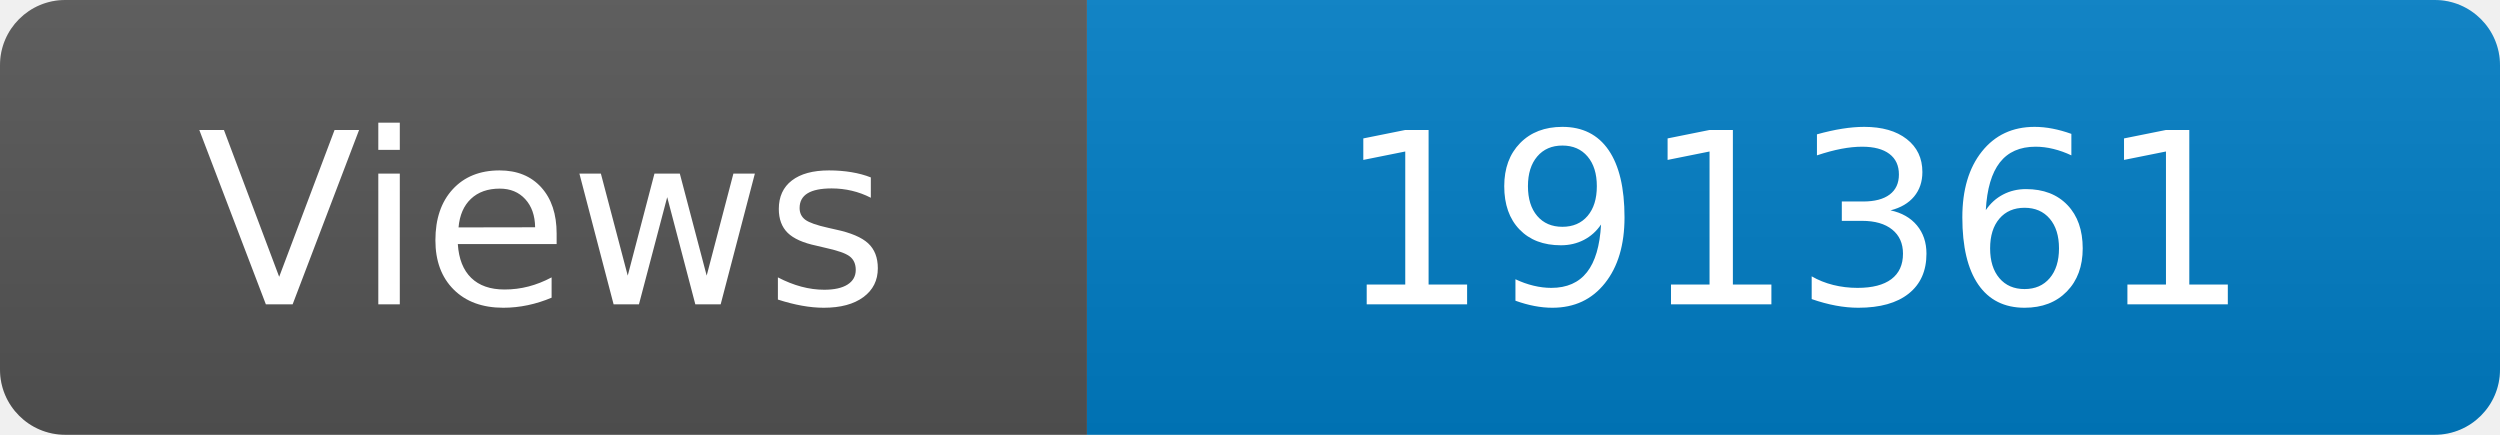
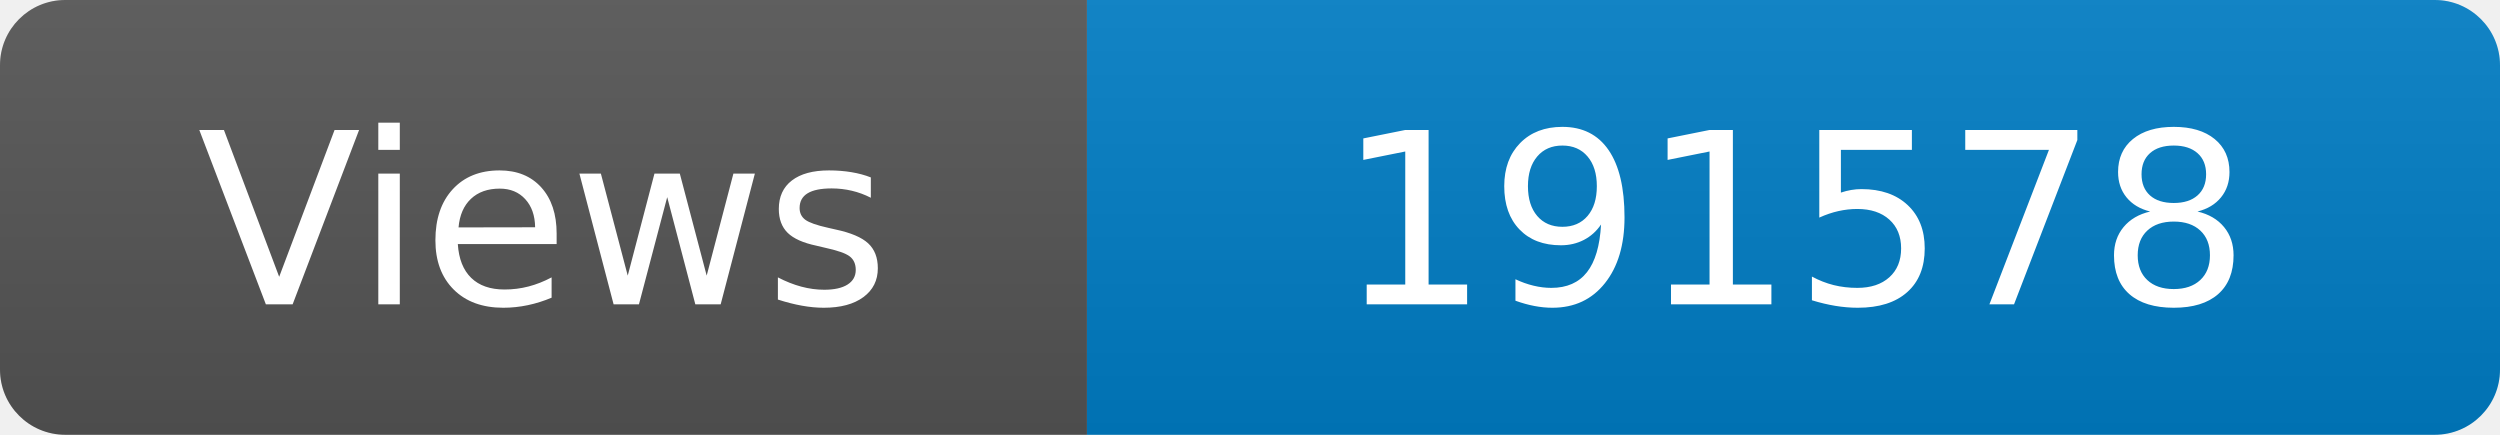
<svg xmlns="http://www.w3.org/2000/svg" width="115" height="20" role="img" aria-label="Maintained?: yes">
  <linearGradient id="s" x2="0" y2="100%">
    <stop offset="0" stop-color="#bbb" stop-opacity=".1" />
    <stop offset="1" stop-opacity=".1" />
  </linearGradient>
  <clipPath id="r">
    <rect width="115" height="20" rx="3" fill="#fff" />
  </clipPath>
  <g clip-path="url(#r)">
    <rect width="50" height="20" fill="#555" />
    <rect x="50" width="160" height="20" fill="#007ec6" />
    <rect width="115" height="20" fill="url(#s)" />
  </g>
  <g fill="#fff" text-anchor="middle" font-family="Verdana,Geneva,DejaVu Sans,sans-serif" font-size="110">
    <text x="250" y="140" transform="scale(.1)" fill="#fff">Views</text>
-     <text x="825" y="140" transform="scale(.1)" fill="#fff">191361</text>
+     <text x="825" y="140" transform="scale(.1)" fill="#fff">191578</text>
  </g>
</svg>
